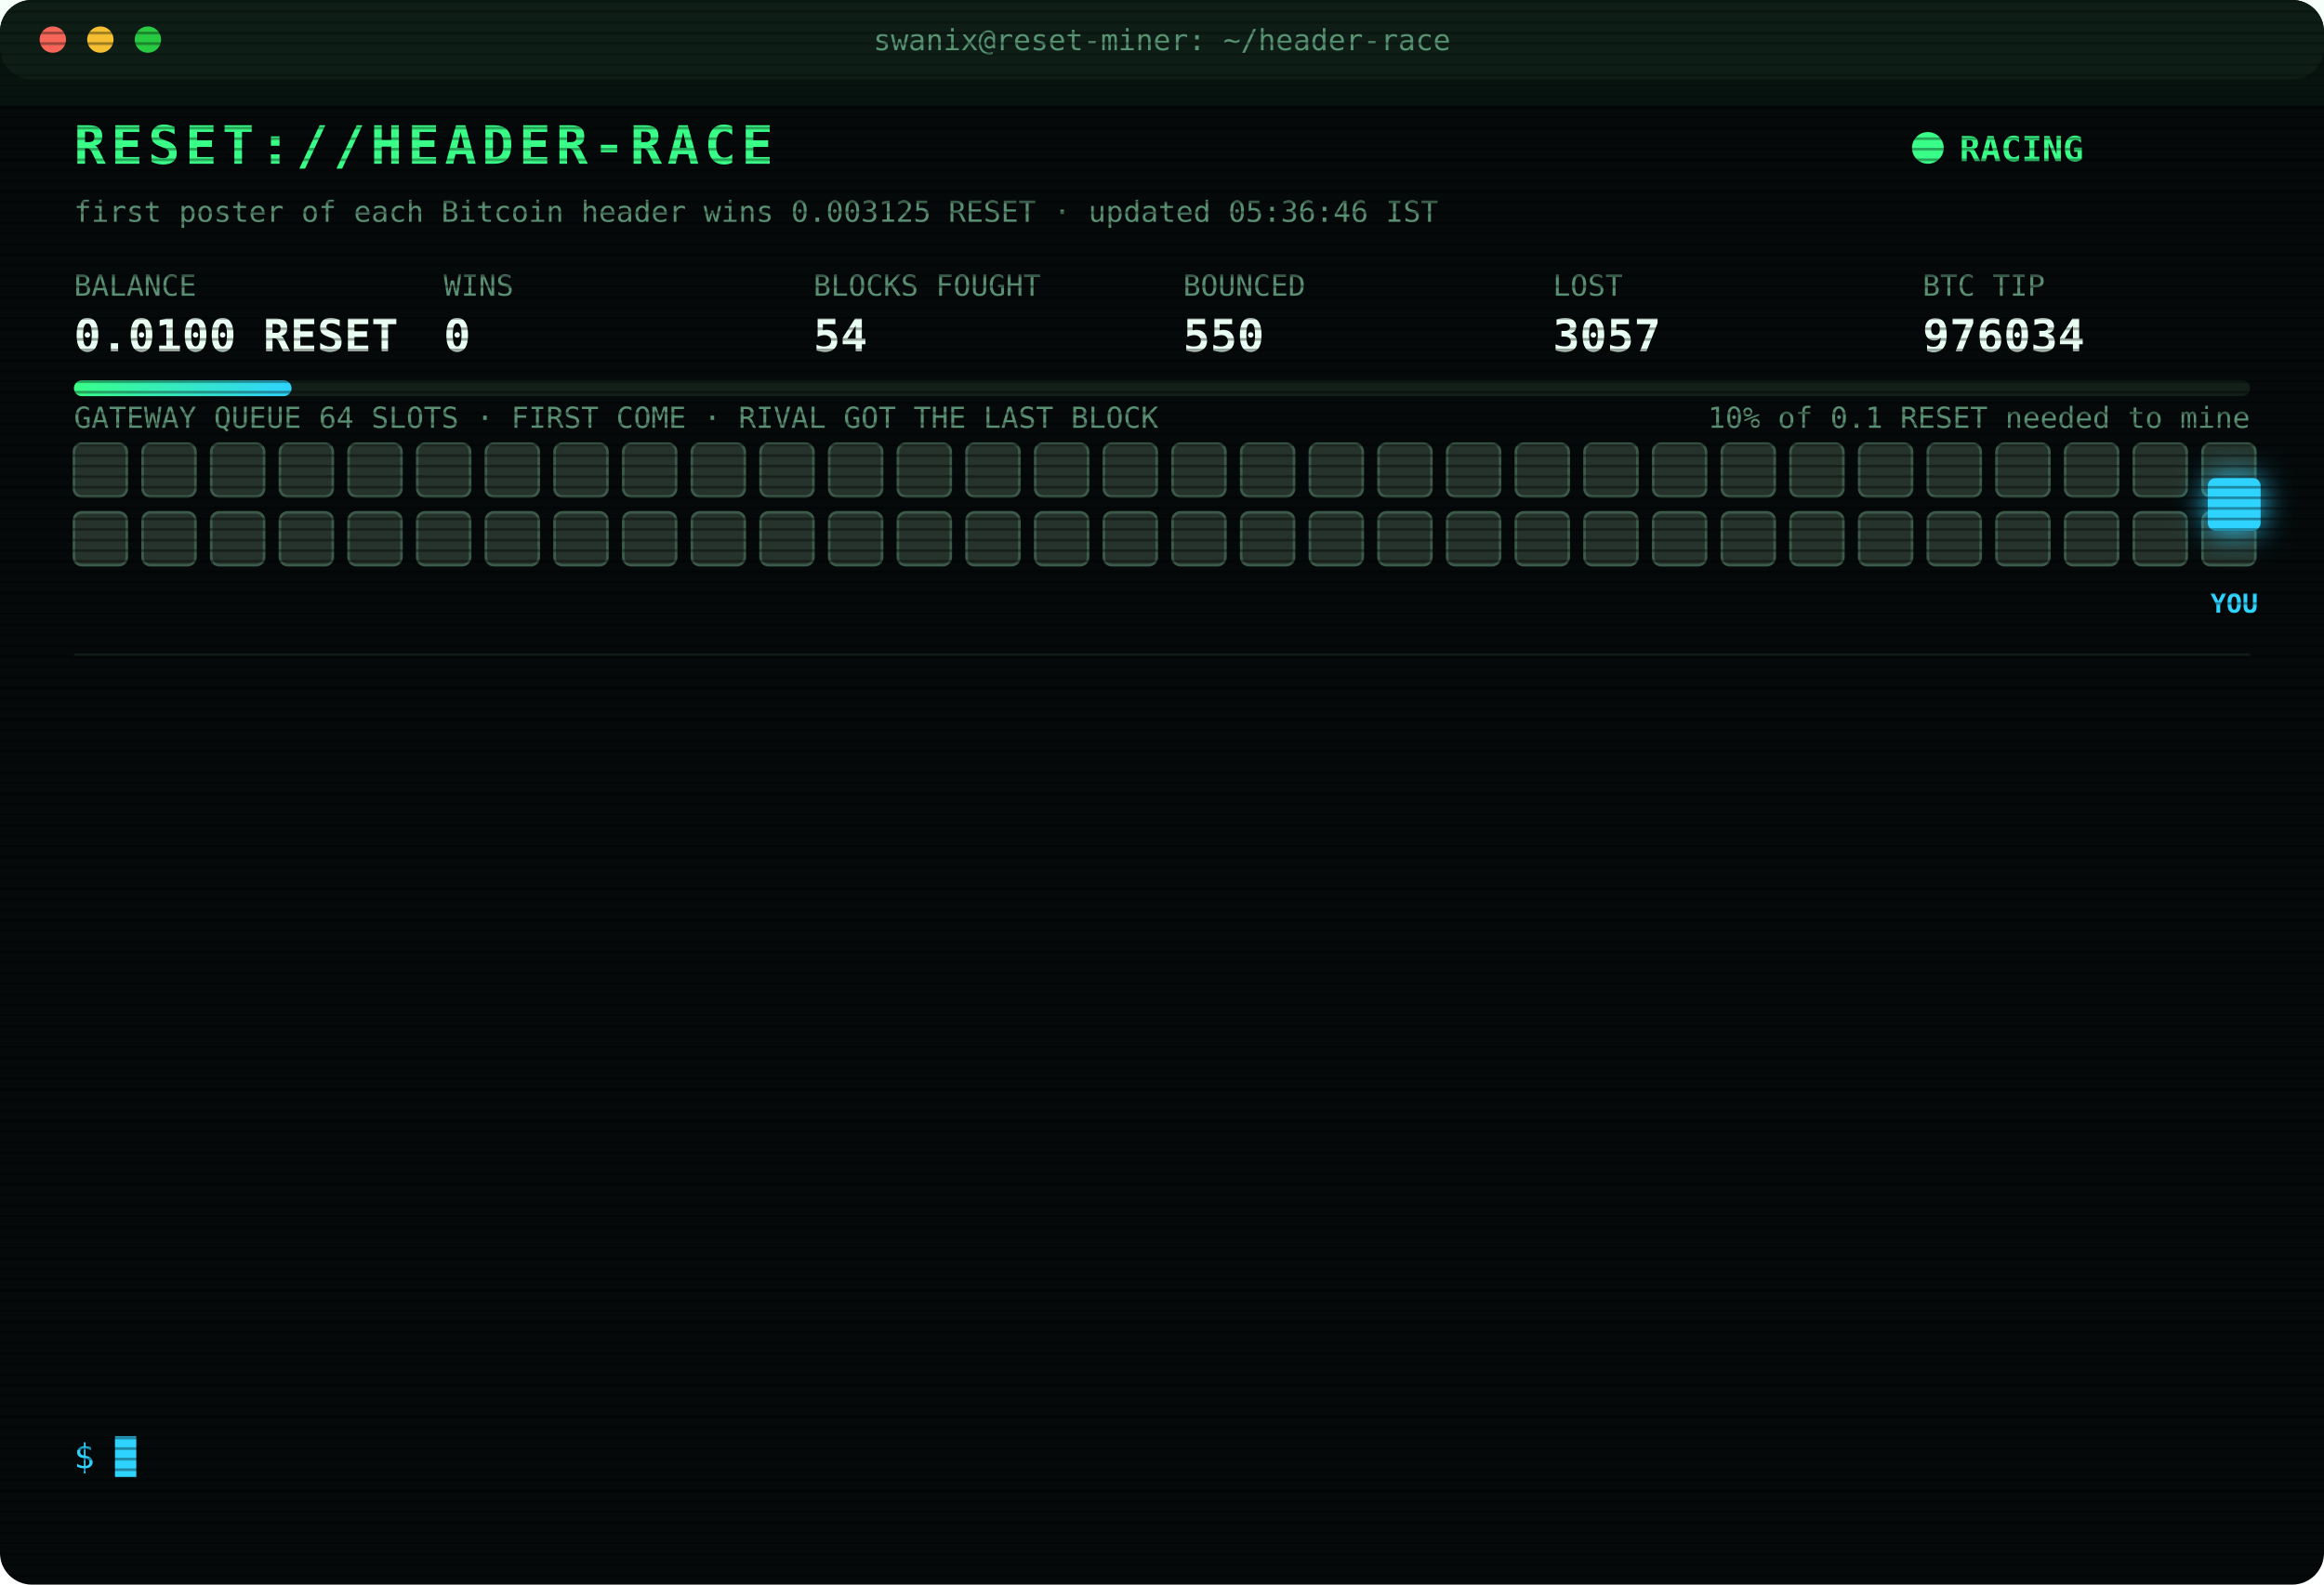
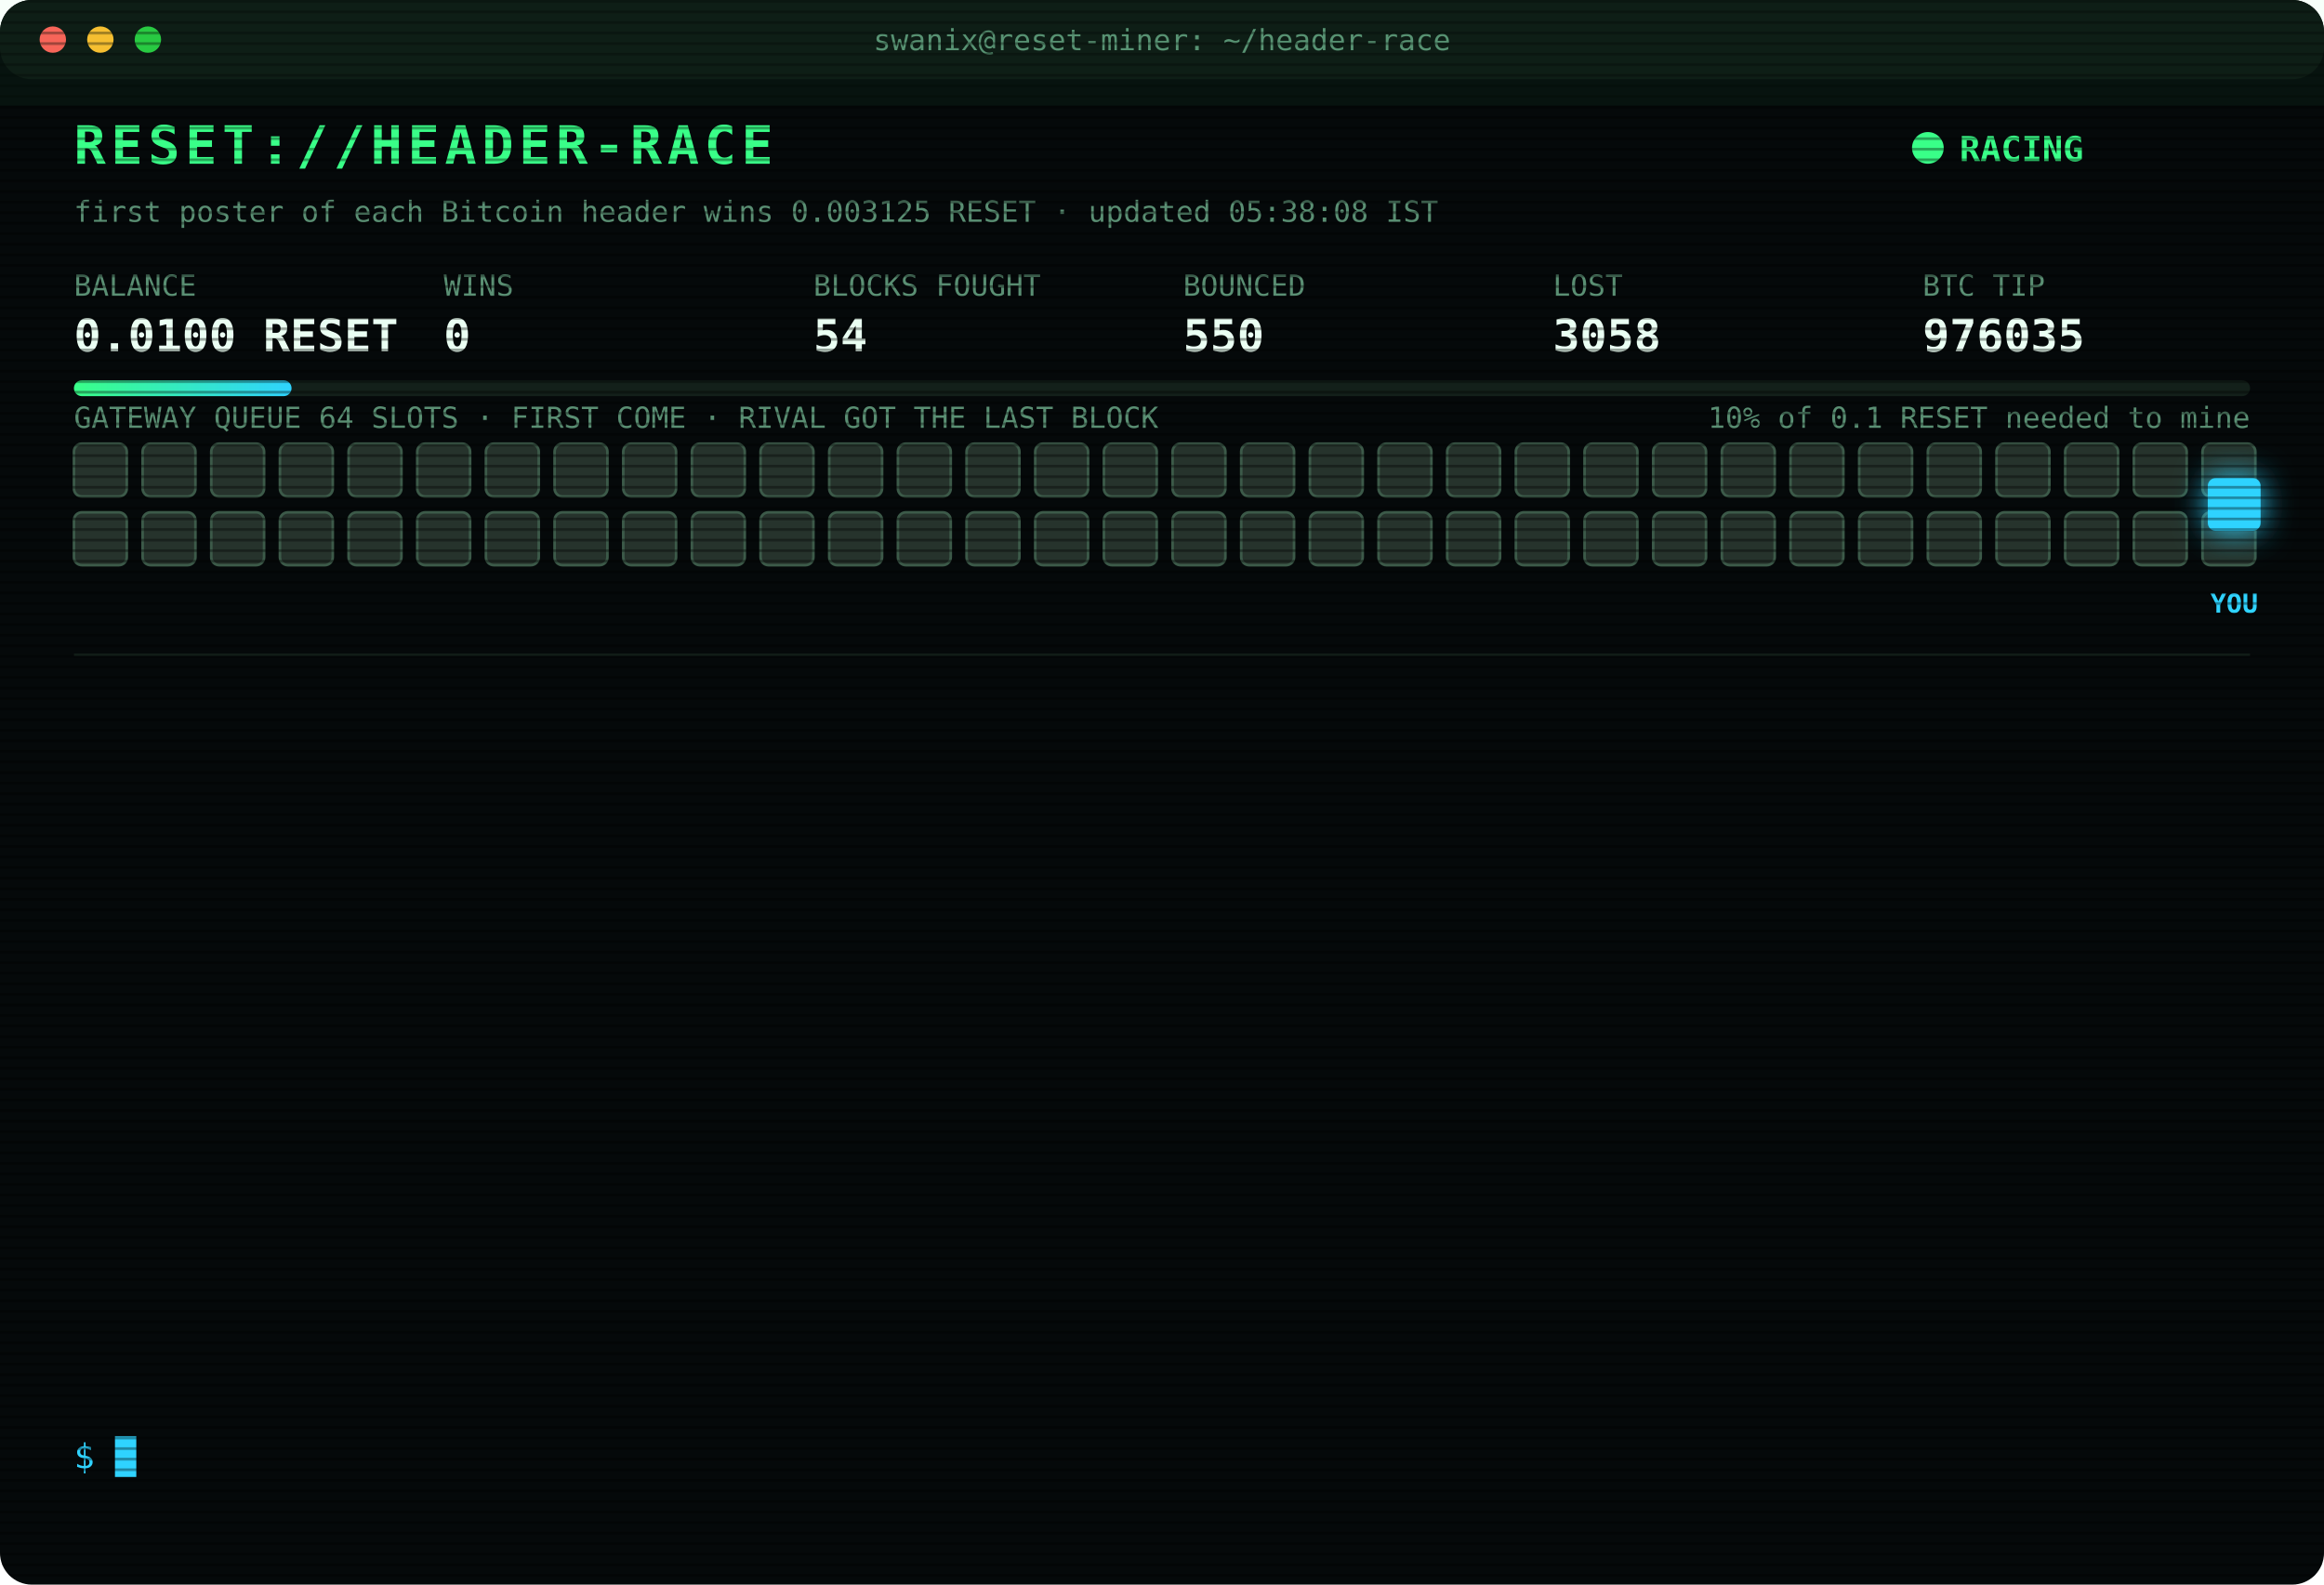
<svg xmlns="http://www.w3.org/2000/svg" width="880" height="600" viewBox="0 0 880 600" font-family="ui-monospace,SFMono-Regular,Menlo,Consolas,monospace">
  <style>
text{font-size:13px;fill:#7CFFB2}
.title{font-size:20px;font-weight:700;fill:#39FF88;letter-spacing:2px;animation:glitch 3s infinite steps(1)}
.sub{fill:#2fd3ff}.k{fill:#5a8f73;font-size:11px}.v{font-size:17px;font-weight:700;fill:#eafff3}
.ts{fill:#3f6b56}.boot{fill:#2fd3ff}.dim{fill:#5a8f73}.bad{fill:#ff4d6d}.warn{fill:#ffd23f}.mag{fill:#ff5cf0}.win{fill:#39FF88;font-weight:700}
.tag{font-size:10px;fill:#2fd3ff;font-weight:700}
.rival{fill:#26332c;stroke:#3c5a49;animation:jam 1.2s infinite alternate}
.idle{fill:#141c18;stroke:#22302a;animation:breathe 4s infinite}
.me{fill:#2fd3ff;filter:drop-shadow(0 0 6px #2fd3ff)}
.hover{animation:nudge 1.1s infinite ease-in-out}.bounce{animation:kick 1.4s infinite}
.ln{opacity:0;animation:in .4s forwards}
.cur{animation:blink 1s infinite steps(1)}
.scan{animation:scan 6s infinite linear}
.led{animation:blink 1.4s infinite}
@keyframes in{from{opacity:0;transform:translateX(-6px)}to{opacity:1;transform:none}}
@keyframes blink{50%{opacity:0}}
@keyframes jam{to{fill:#33463b}}
@keyframes breathe{50%{opacity:.4}}
@keyframes nudge{50%{transform:translateX(-10px)}}
@keyframes kick{0%,100%{transform:none}30%{transform:translateX(-14px)}55%{transform:translateX(10px) translateY(-6px)}}
@keyframes glitch{0%,92%{transform:none}93%{transform:translateX(2px);fill:#ff4d6d}95%{transform:translateX(-2px);fill:#2fd3ff}97%{transform:none}}
@keyframes scan{from{transform:translateY(-40px)}to{transform:translateY(600px)}}
</style>
  <defs>
    <pattern id="sl" width="4" height="4" patternUnits="userSpaceOnUse">
      <rect width="4" height="1" fill="#000" opacity=".35" />
    </pattern>
    <linearGradient id="bar">
      <stop offset="0" stop-color="#39FF88" />
      <stop offset="1" stop-color="#2fd3ff" />
    </linearGradient>
  </defs>
  <rect width="880" height="600" rx="12" fill="#05090a" />
  <rect width="880" height="30" rx="12" fill="#0d1512" />
  <circle cx="20" cy="15" r="5" fill="#ff5f57" />
  <circle cx="38" cy="15" r="5" fill="#febc2e" />
  <circle cx="56" cy="15" r="5" fill="#28c840" />
  <text x="440" y="19" text-anchor="middle" class="k">swanix@reset-miner: ~/header-race</text>
  <text x="28" y="62" class="title">RESET://HEADER-RACE</text>
  <circle class="led" cx="730" cy="56" r="6" fill="#39FF88" />
  <text x="742" y="61" class="win">RACING</text>
-   <text x="28" y="84" class="k">first poster of each Bitcoin header wins 0.003125 RESET · updated 05:36:46 IST</text>
+   <text x="28" y="84" class="k">first poster of each Bitcoin header wins 0.003125 RESET · updated 05:38:08 IST</text>
  <text x="28" y="112" class="k">BALANCE</text>
  <text x="28" y="133" class="v">0.0100 RESET</text>
  <text x="168" y="112" class="k">WINS</text>
  <text x="168" y="133" class="v">0</text>
  <text x="308" y="112" class="k">BLOCKS FOUGHT</text>
  <text x="308" y="133" class="v">54</text>
  <text x="448" y="112" class="k">BOUNCED</text>
  <text x="448" y="133" class="v">550</text>
  <text x="588" y="112" class="k">LOST</text>
-   <text x="588" y="133" class="v">3057</text>
+   <text x="588" y="133" class="v">3058</text>
  <text x="728" y="112" class="k">BTC TIP</text>
-   <text x="728" y="133" class="v">976034</text>
+   <text x="728" y="133" class="v">976035</text>
  <rect x="28" y="144" width="824" height="6" rx="3" fill="#13201a" />
  <rect x="28" y="144" width="82.4" height="6" rx="3" fill="url(#bar)" />
  <text x="852" y="162" text-anchor="end" class="k">10% of 0.1 RESET needed to mine</text>
  <text x="28" y="162" class="k">GATEWAY QUEUE 64 SLOTS · FIRST COME · RIVAL GOT THE LAST BLOCK</text>
  <rect class="rival" x="28" y="168" width="20" height="20" rx="3" style="animation-delay:0.00s" />
  <rect class="rival" x="54" y="168" width="20" height="20" rx="3" style="animation-delay:0.05s" />
  <rect class="rival" x="80" y="168" width="20" height="20" rx="3" style="animation-delay:0.10s" />
  <rect class="rival" x="106" y="168" width="20" height="20" rx="3" style="animation-delay:0.15s" />
  <rect class="rival" x="132" y="168" width="20" height="20" rx="3" style="animation-delay:0.20s" />
  <rect class="rival" x="158" y="168" width="20" height="20" rx="3" style="animation-delay:0.25s" />
  <rect class="rival" x="184" y="168" width="20" height="20" rx="3" style="animation-delay:0.30s" />
  <rect class="rival" x="210" y="168" width="20" height="20" rx="3" style="animation-delay:0.35s" />
  <rect class="rival" x="236" y="168" width="20" height="20" rx="3" style="animation-delay:0.40s" />
  <rect class="rival" x="262" y="168" width="20" height="20" rx="3" style="animation-delay:0.45s" />
  <rect class="rival" x="288" y="168" width="20" height="20" rx="3" style="animation-delay:0.50s" />
  <rect class="rival" x="314" y="168" width="20" height="20" rx="3" style="animation-delay:0.55s" />
  <rect class="rival" x="340" y="168" width="20" height="20" rx="3" style="animation-delay:0.60s" />
  <rect class="rival" x="366" y="168" width="20" height="20" rx="3" style="animation-delay:0.65s" />
  <rect class="rival" x="392" y="168" width="20" height="20" rx="3" style="animation-delay:0.70s" />
  <rect class="rival" x="418" y="168" width="20" height="20" rx="3" style="animation-delay:0.75s" />
  <rect class="rival" x="444" y="168" width="20" height="20" rx="3" style="animation-delay:0.80s" />
  <rect class="rival" x="470" y="168" width="20" height="20" rx="3" style="animation-delay:0.85s" />
  <rect class="rival" x="496" y="168" width="20" height="20" rx="3" style="animation-delay:0.90s" />
  <rect class="rival" x="522" y="168" width="20" height="20" rx="3" style="animation-delay:0.95s" />
  <rect class="rival" x="548" y="168" width="20" height="20" rx="3" style="animation-delay:1.00s" />
  <rect class="rival" x="574" y="168" width="20" height="20" rx="3" style="animation-delay:1.05s" />
  <rect class="rival" x="600" y="168" width="20" height="20" rx="3" style="animation-delay:1.10s" />
  <rect class="rival" x="626" y="168" width="20" height="20" rx="3" style="animation-delay:1.15s" />
  <rect class="rival" x="652" y="168" width="20" height="20" rx="3" style="animation-delay:1.20s" />
  <rect class="rival" x="678" y="168" width="20" height="20" rx="3" style="animation-delay:1.25s" />
  <rect class="rival" x="704" y="168" width="20" height="20" rx="3" style="animation-delay:1.30s" />
  <rect class="rival" x="730" y="168" width="20" height="20" rx="3" style="animation-delay:1.35s" />
  <rect class="rival" x="756" y="168" width="20" height="20" rx="3" style="animation-delay:1.40s" />
  <rect class="rival" x="782" y="168" width="20" height="20" rx="3" style="animation-delay:1.45s" />
  <rect class="rival" x="808" y="168" width="20" height="20" rx="3" style="animation-delay:1.50s" />
  <rect class="rival" x="834" y="168" width="20" height="20" rx="3" style="animation-delay:1.55s" />
  <rect class="rival" x="28" y="194" width="20" height="20" rx="3" style="animation-delay:1.60s" />
  <rect class="rival" x="54" y="194" width="20" height="20" rx="3" style="animation-delay:1.65s" />
  <rect class="rival" x="80" y="194" width="20" height="20" rx="3" style="animation-delay:1.70s" />
  <rect class="rival" x="106" y="194" width="20" height="20" rx="3" style="animation-delay:1.75s" />
  <rect class="rival" x="132" y="194" width="20" height="20" rx="3" style="animation-delay:1.80s" />
  <rect class="rival" x="158" y="194" width="20" height="20" rx="3" style="animation-delay:1.85s" />
  <rect class="rival" x="184" y="194" width="20" height="20" rx="3" style="animation-delay:1.90s" />
  <rect class="rival" x="210" y="194" width="20" height="20" rx="3" style="animation-delay:1.95s" />
  <rect class="rival" x="236" y="194" width="20" height="20" rx="3" style="animation-delay:2.00s" />
  <rect class="rival" x="262" y="194" width="20" height="20" rx="3" style="animation-delay:2.05s" />
  <rect class="rival" x="288" y="194" width="20" height="20" rx="3" style="animation-delay:2.10s" />
  <rect class="rival" x="314" y="194" width="20" height="20" rx="3" style="animation-delay:2.15s" />
  <rect class="rival" x="340" y="194" width="20" height="20" rx="3" style="animation-delay:2.20s" />
  <rect class="rival" x="366" y="194" width="20" height="20" rx="3" style="animation-delay:2.25s" />
  <rect class="rival" x="392" y="194" width="20" height="20" rx="3" style="animation-delay:2.30s" />
  <rect class="rival" x="418" y="194" width="20" height="20" rx="3" style="animation-delay:2.35s" />
  <rect class="rival" x="444" y="194" width="20" height="20" rx="3" style="animation-delay:2.40s" />
  <rect class="rival" x="470" y="194" width="20" height="20" rx="3" style="animation-delay:2.45s" />
  <rect class="rival" x="496" y="194" width="20" height="20" rx="3" style="animation-delay:2.50s" />
  <rect class="rival" x="522" y="194" width="20" height="20" rx="3" style="animation-delay:2.55s" />
  <rect class="rival" x="548" y="194" width="20" height="20" rx="3" style="animation-delay:2.60s" />
  <rect class="rival" x="574" y="194" width="20" height="20" rx="3" style="animation-delay:2.65s" />
  <rect class="rival" x="600" y="194" width="20" height="20" rx="3" style="animation-delay:2.70s" />
  <rect class="rival" x="626" y="194" width="20" height="20" rx="3" style="animation-delay:2.75s" />
  <rect class="rival" x="652" y="194" width="20" height="20" rx="3" style="animation-delay:2.80s" />
  <rect class="rival" x="678" y="194" width="20" height="20" rx="3" style="animation-delay:2.85s" />
  <rect class="rival" x="704" y="194" width="20" height="20" rx="3" style="animation-delay:2.90s" />
  <rect class="rival" x="730" y="194" width="20" height="20" rx="3" style="animation-delay:2.95s" />
  <rect class="rival" x="756" y="194" width="20" height="20" rx="3" style="animation-delay:3.00s" />
  <rect class="rival" x="782" y="194" width="20" height="20" rx="3" style="animation-delay:3.05s" />
  <rect class="rival" x="808" y="194" width="20" height="20" rx="3" style="animation-delay:3.10s" />
  <rect class="rival" x="834" y="194" width="20" height="20" rx="3" style="animation-delay:3.15s" />
  <g class="hover">
    <rect class="me" x="836" y="181" width="20" height="20" rx="3" />
    <text class="tag" x="846" y="232" text-anchor="middle">YOU</text>
  </g>
  <line x1="28" x2="852" y1="248" y2="248" stroke="#13201a" />
  <g class="ln" style="animation-delay:0.40s">
-     <text x="28" y="270" class="ts">03:46:47</text>
-     <text x="104" y="270" class="bad">[LOST] #976022 taken by a rival miner</text>
+     <text x="28" y="270" class="ts">03:48:39</text>
+     <text x="104" y="270" class="bad">[LOST] #976023 taken by a rival miner</text>
  </g>
  <g class="ln" style="animation-delay:0.65s">
-     <text x="28" y="292" class="ts">03:48:39</text>
-     <text x="104" y="292" class="bad">[LOST] #976023 taken by a rival miner</text>
+     <text x="28" y="292" class="ts">03:51:32</text>
+     <text x="104" y="292" class="bad">[LOST] #976024 taken by a rival miner</text>
  </g>
  <g class="ln" style="animation-delay:0.90s">
-     <text x="28" y="314" class="ts">03:51:32</text>
-     <text x="104" y="314" class="bad">[LOST] #976024 taken by a rival miner</text>
+     <text x="28" y="314" class="ts">04:03:19</text>
+     <text x="104" y="314" class="bad">[LOST] #976025 taken by a rival miner</text>
  </g>
  <g class="ln" style="animation-delay:1.15s">
-     <text x="28" y="336" class="ts">04:03:19</text>
-     <text x="104" y="336" class="bad">[LOST] #976025 taken by a rival miner</text>
+     <text x="28" y="336" class="ts">04:08:05</text>
+     <text x="104" y="336" class="bad">[LOST] #976026 taken by a rival miner</text>
  </g>
  <g class="ln" style="animation-delay:1.40s">
-     <text x="28" y="358" class="ts">04:08:05</text>
-     <text x="104" y="358" class="bad">[LOST] #976026 taken by a rival miner</text>
+     <text x="28" y="358" class="ts">04:12:10</text>
+     <text x="104" y="358" class="bad">[LOST] #976027 taken by a rival miner</text>
  </g>
  <g class="ln" style="animation-delay:1.65s">
-     <text x="28" y="380" class="ts">04:12:10</text>
-     <text x="104" y="380" class="bad">[LOST] #976027 taken by a rival miner</text>
+     <text x="28" y="380" class="ts">04:18:38</text>
+     <text x="104" y="380" class="bad">[LOST] #976028 taken by a rival miner</text>
  </g>
  <g class="ln" style="animation-delay:1.90s">
-     <text x="28" y="402" class="ts">04:18:38</text>
-     <text x="104" y="402" class="bad">[LOST] #976028 taken by a rival miner</text>
+     <text x="28" y="402" class="ts">04:24:36</text>
+     <text x="104" y="402" class="bad">[LOST] #976029 taken by a rival miner</text>
  </g>
  <g class="ln" style="animation-delay:2.15s">
-     <text x="28" y="424" class="ts">04:24:36</text>
-     <text x="104" y="424" class="bad">[LOST] #976029 taken by a rival miner</text>
+     <text x="28" y="424" class="ts">04:36:52</text>
+     <text x="104" y="424" class="bad">[LOST] #976030 taken by a rival miner</text>
  </g>
  <g class="ln" style="animation-delay:2.40s">
-     <text x="28" y="446" class="ts">04:36:52</text>
-     <text x="104" y="446" class="bad">[LOST] #976030 taken by a rival miner</text>
+     <text x="28" y="446" class="ts">05:14:27</text>
+     <text x="104" y="446" class="bad">[LOST] #976031 taken by a rival miner</text>
  </g>
  <g class="ln" style="animation-delay:2.65s">
-     <text x="28" y="468" class="ts">05:14:27</text>
-     <text x="104" y="468" class="bad">[LOST] #976031 taken by a rival miner</text>
+     <text x="28" y="468" class="ts">05:23:38</text>
+     <text x="104" y="468" class="bad">[LOST] #976032 taken by a rival miner</text>
  </g>
  <g class="ln" style="animation-delay:2.90s">
-     <text x="28" y="490" class="ts">05:23:38</text>
-     <text x="104" y="490" class="bad">[LOST] #976032 taken by a rival miner</text>
+     <text x="28" y="490" class="ts">05:30:18</text>
+     <text x="104" y="490" class="bad">[LOST] #976033 taken by a rival miner</text>
  </g>
  <g class="ln" style="animation-delay:3.15s">
-     <text x="28" y="512" class="ts">05:30:18</text>
-     <text x="104" y="512" class="bad">[LOST] #976033 taken by a rival miner</text>
+     <text x="28" y="512" class="ts">05:36:46</text>
+     <text x="104" y="512" class="bad">[LOST] #976034 taken by a rival miner</text>
  </g>
  <g class="ln" style="animation-delay:3.40s">
-     <text x="28" y="534" class="ts">05:36:46</text>
-     <text x="104" y="534" class="bad">[LOST] #976034 taken by a rival miner</text>
+     <text x="28" y="534" class="ts">05:38:08</text>
+     <text x="104" y="534" class="bad">[LOST] #976035 taken by a rival miner</text>
  </g>
  <text x="28" y="556" class="sub">$ <tspan class="cur">█</tspan>
  </text>
  <rect width="880" height="600" rx="12" fill="url(#sl)" pointer-events="none" />
  <rect class="scan" width="880" height="40" fill="#39FF88" opacity=".04" />
</svg>
